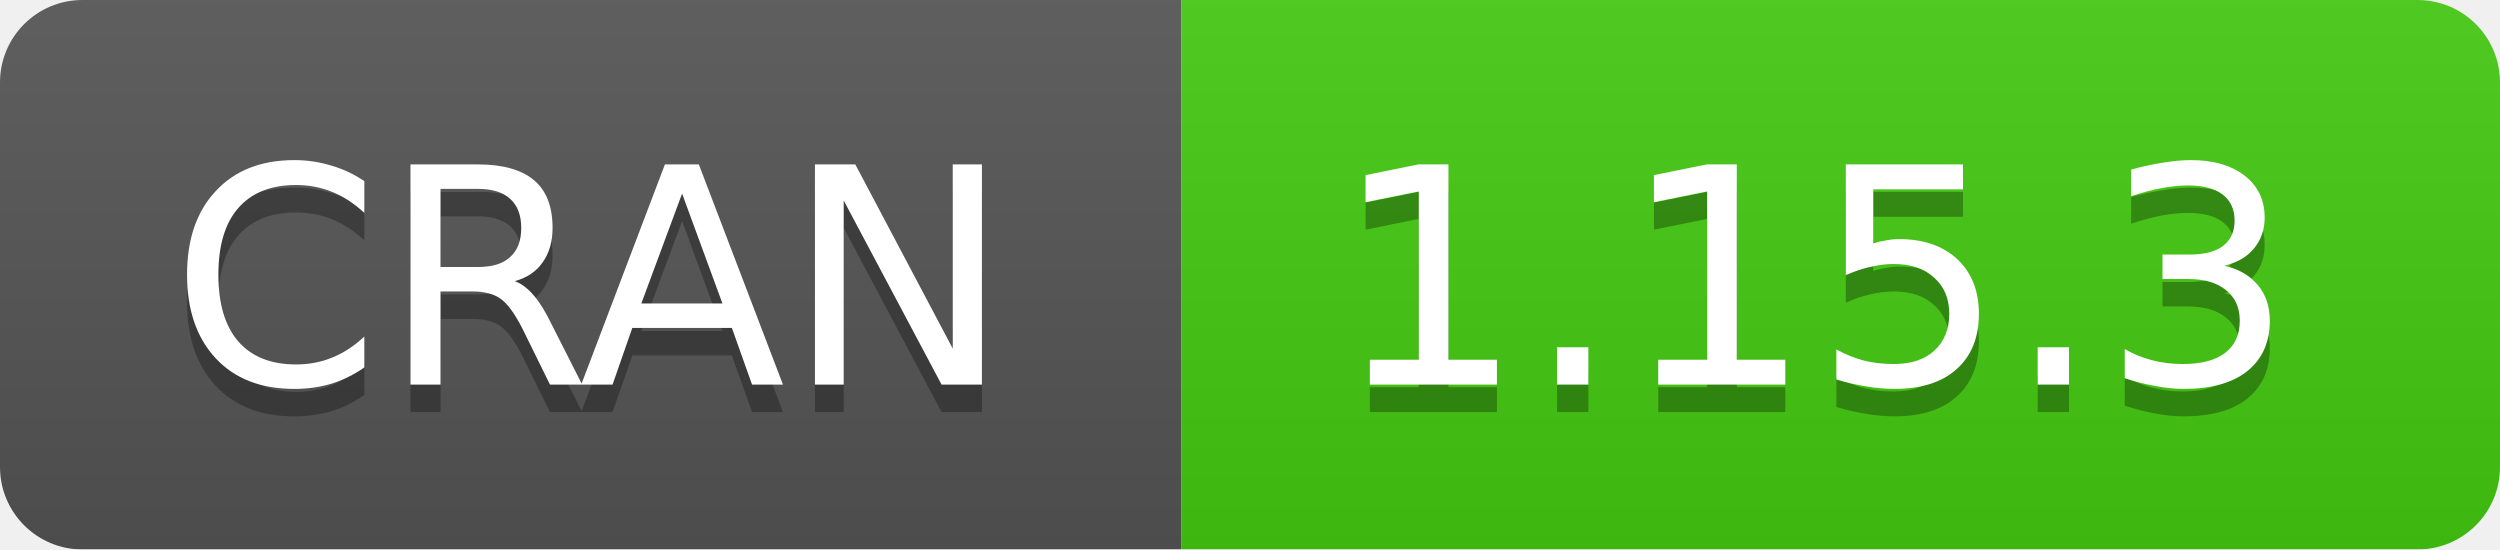
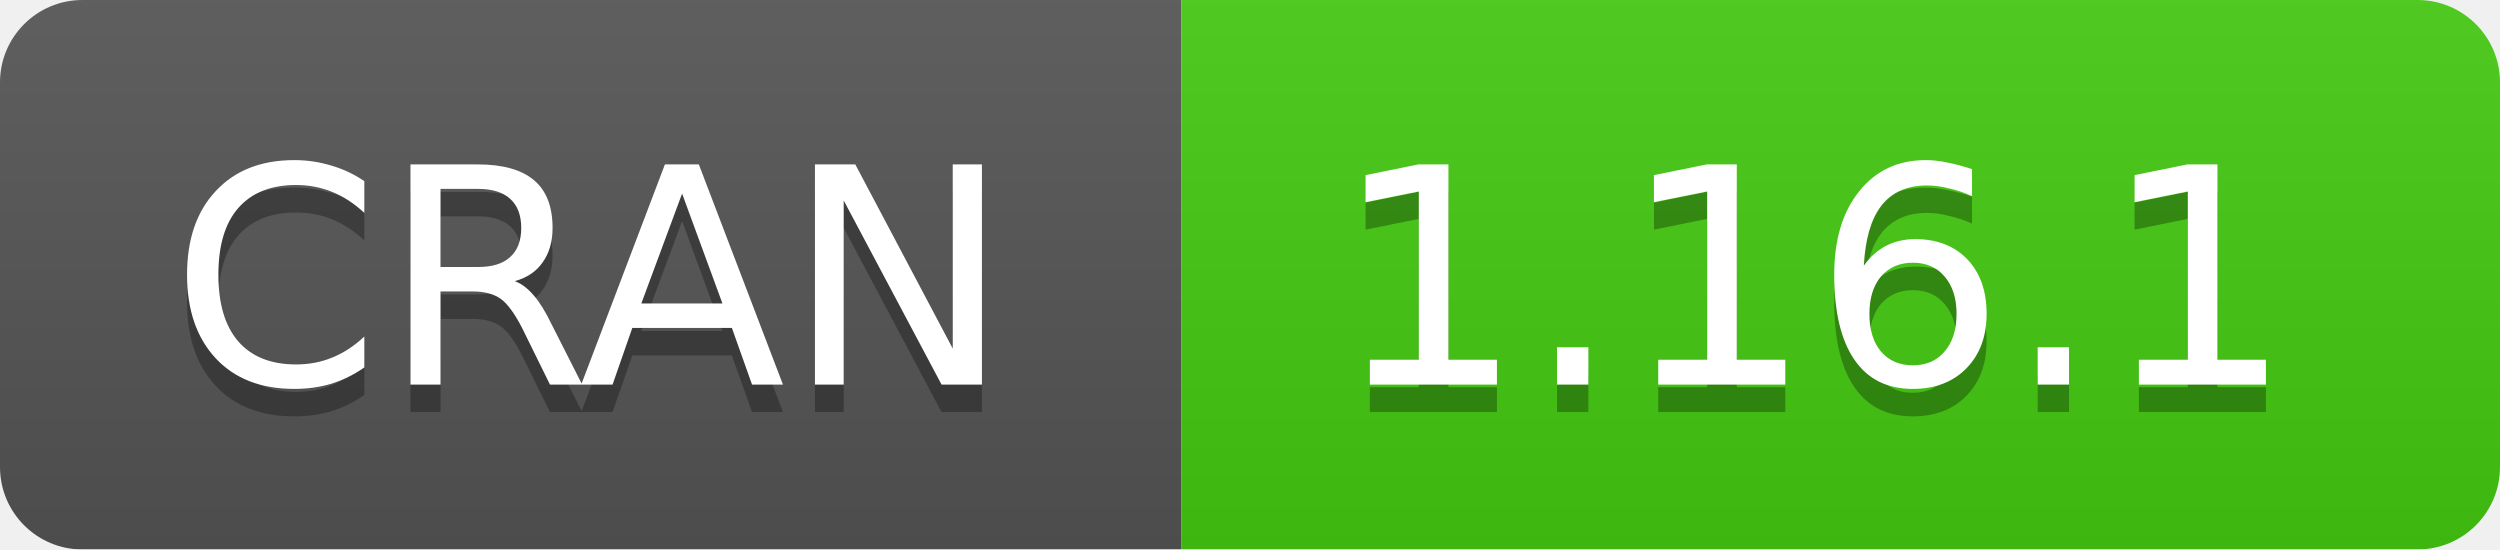
<svg xmlns="http://www.w3.org/2000/svg" width="91" height="20">
  <linearGradient id="b" x2="0" y2="100%">
    <stop offset="0" stop-color="#bbb" stop-opacity=".1" />
    <stop offset="1" stop-opacity=".1" />
  </linearGradient>
  <mask id="a">
    <rect width="91" height="20" rx="3" fill="#fff" />
  </mask>
  <g mask="url(#a)">
    <path fill="#555" d="M0 0h43v20H0z" />
    <path fill="#4c1" d="M43 0h69v20H43z" />
    <path fill="url(#b)" d="M0 0h91v20H0z" />
  </g>
  <g fill="#fff" text-anchor="middle" font-family="DejaVu Sans,Verdana,Geneva,sans-serif" font-size="11">
    <text x="21.5" y="15" fill="#010101" fill-opacity=".3">
      CRAN
    </text>
    <text x="21.5" y="14">
      CRAN
    </text>
    <text x="66" y="15" fill="#010101" fill-opacity=".3">
-       1.15.3
+       1.16.1
    </text>
    <text x="66" y="14">
-       1.15.3
+       1.16.1
    </text>
  </g>
</svg>
